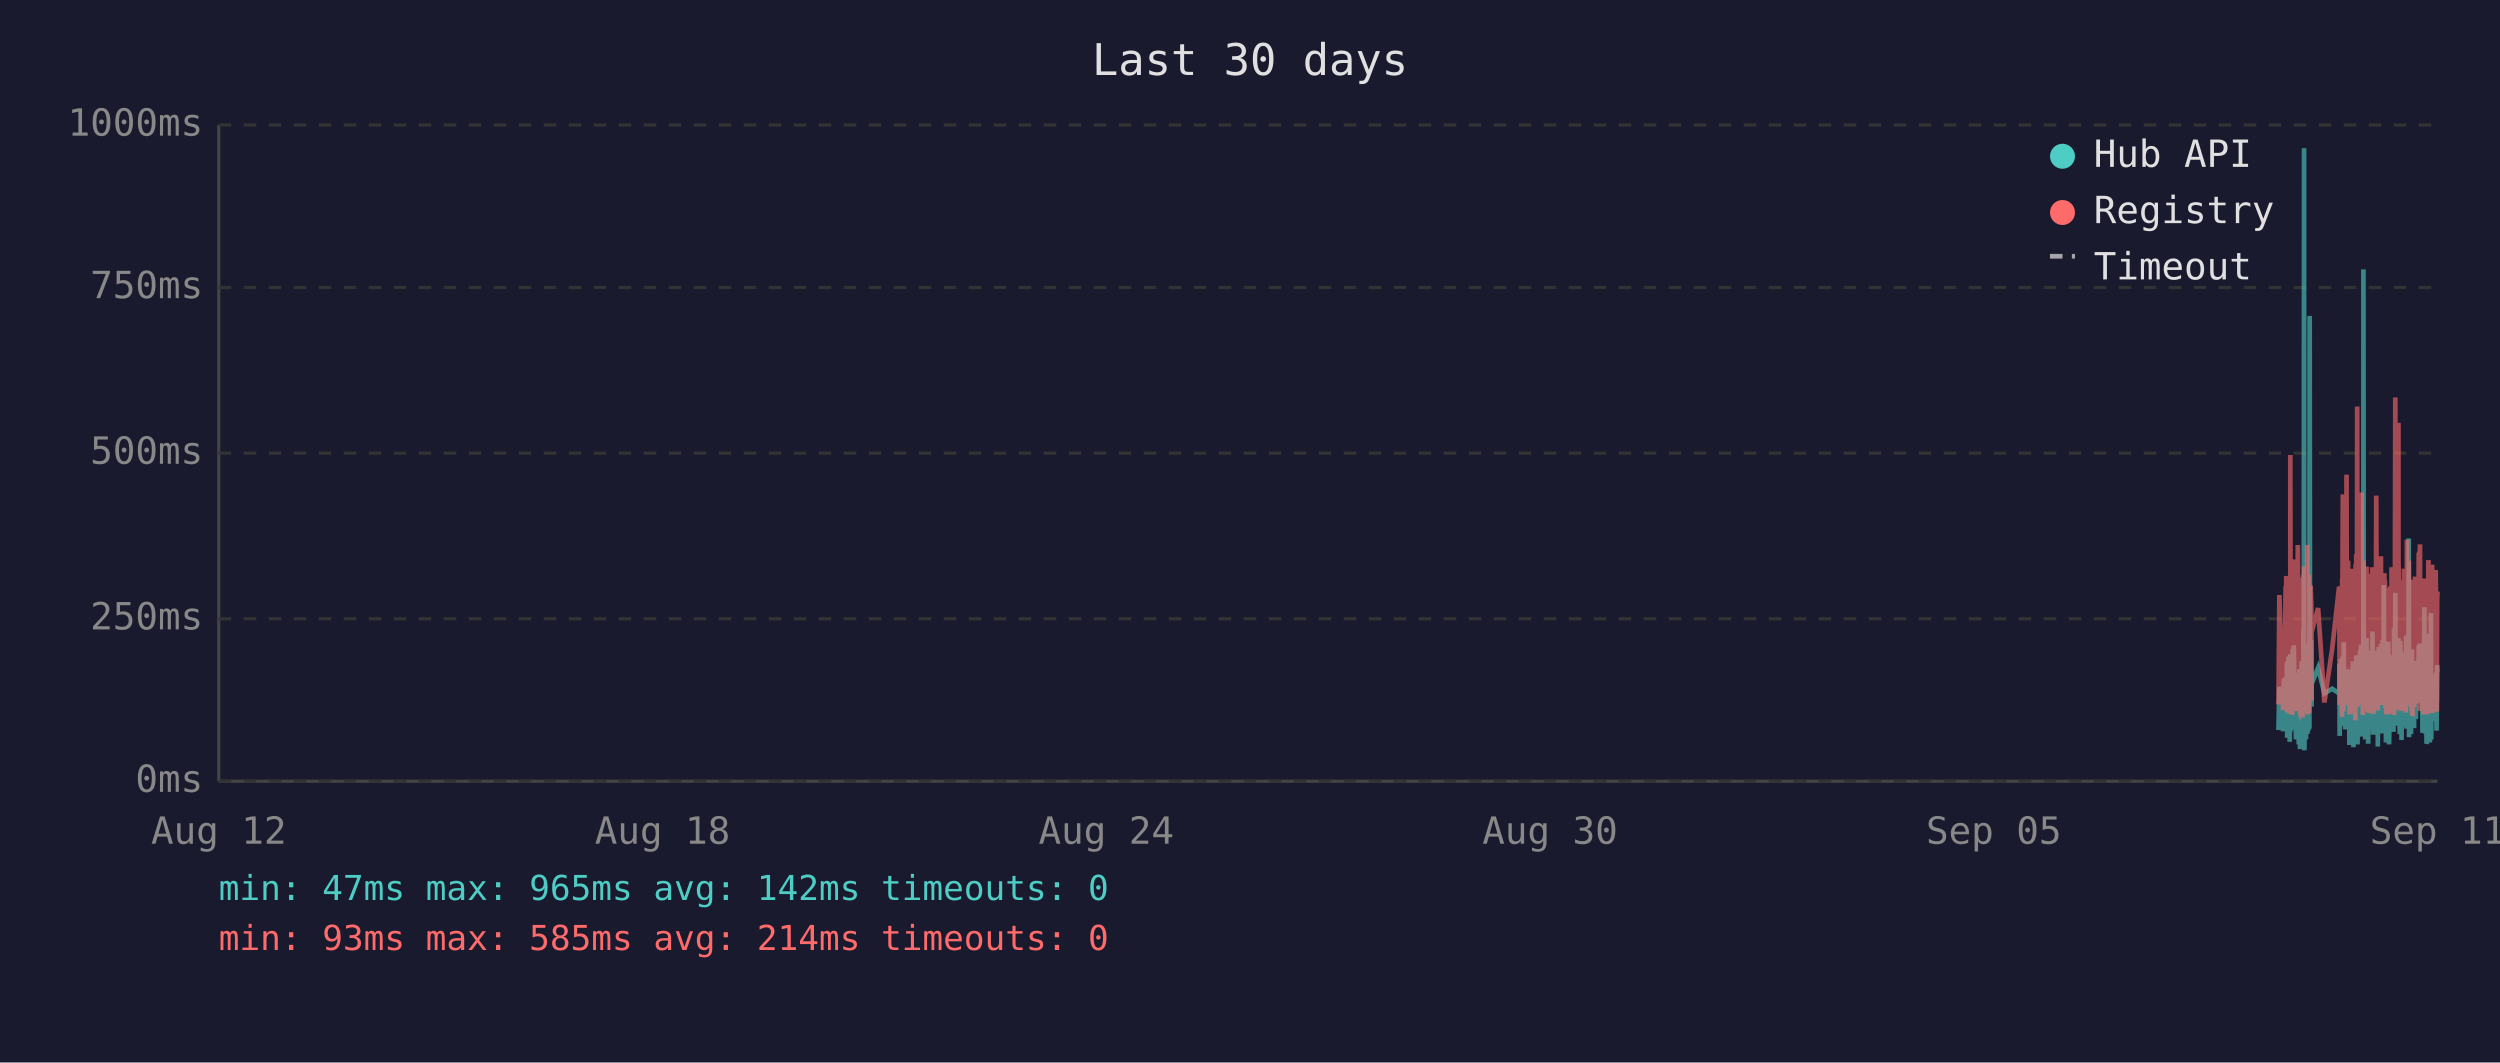
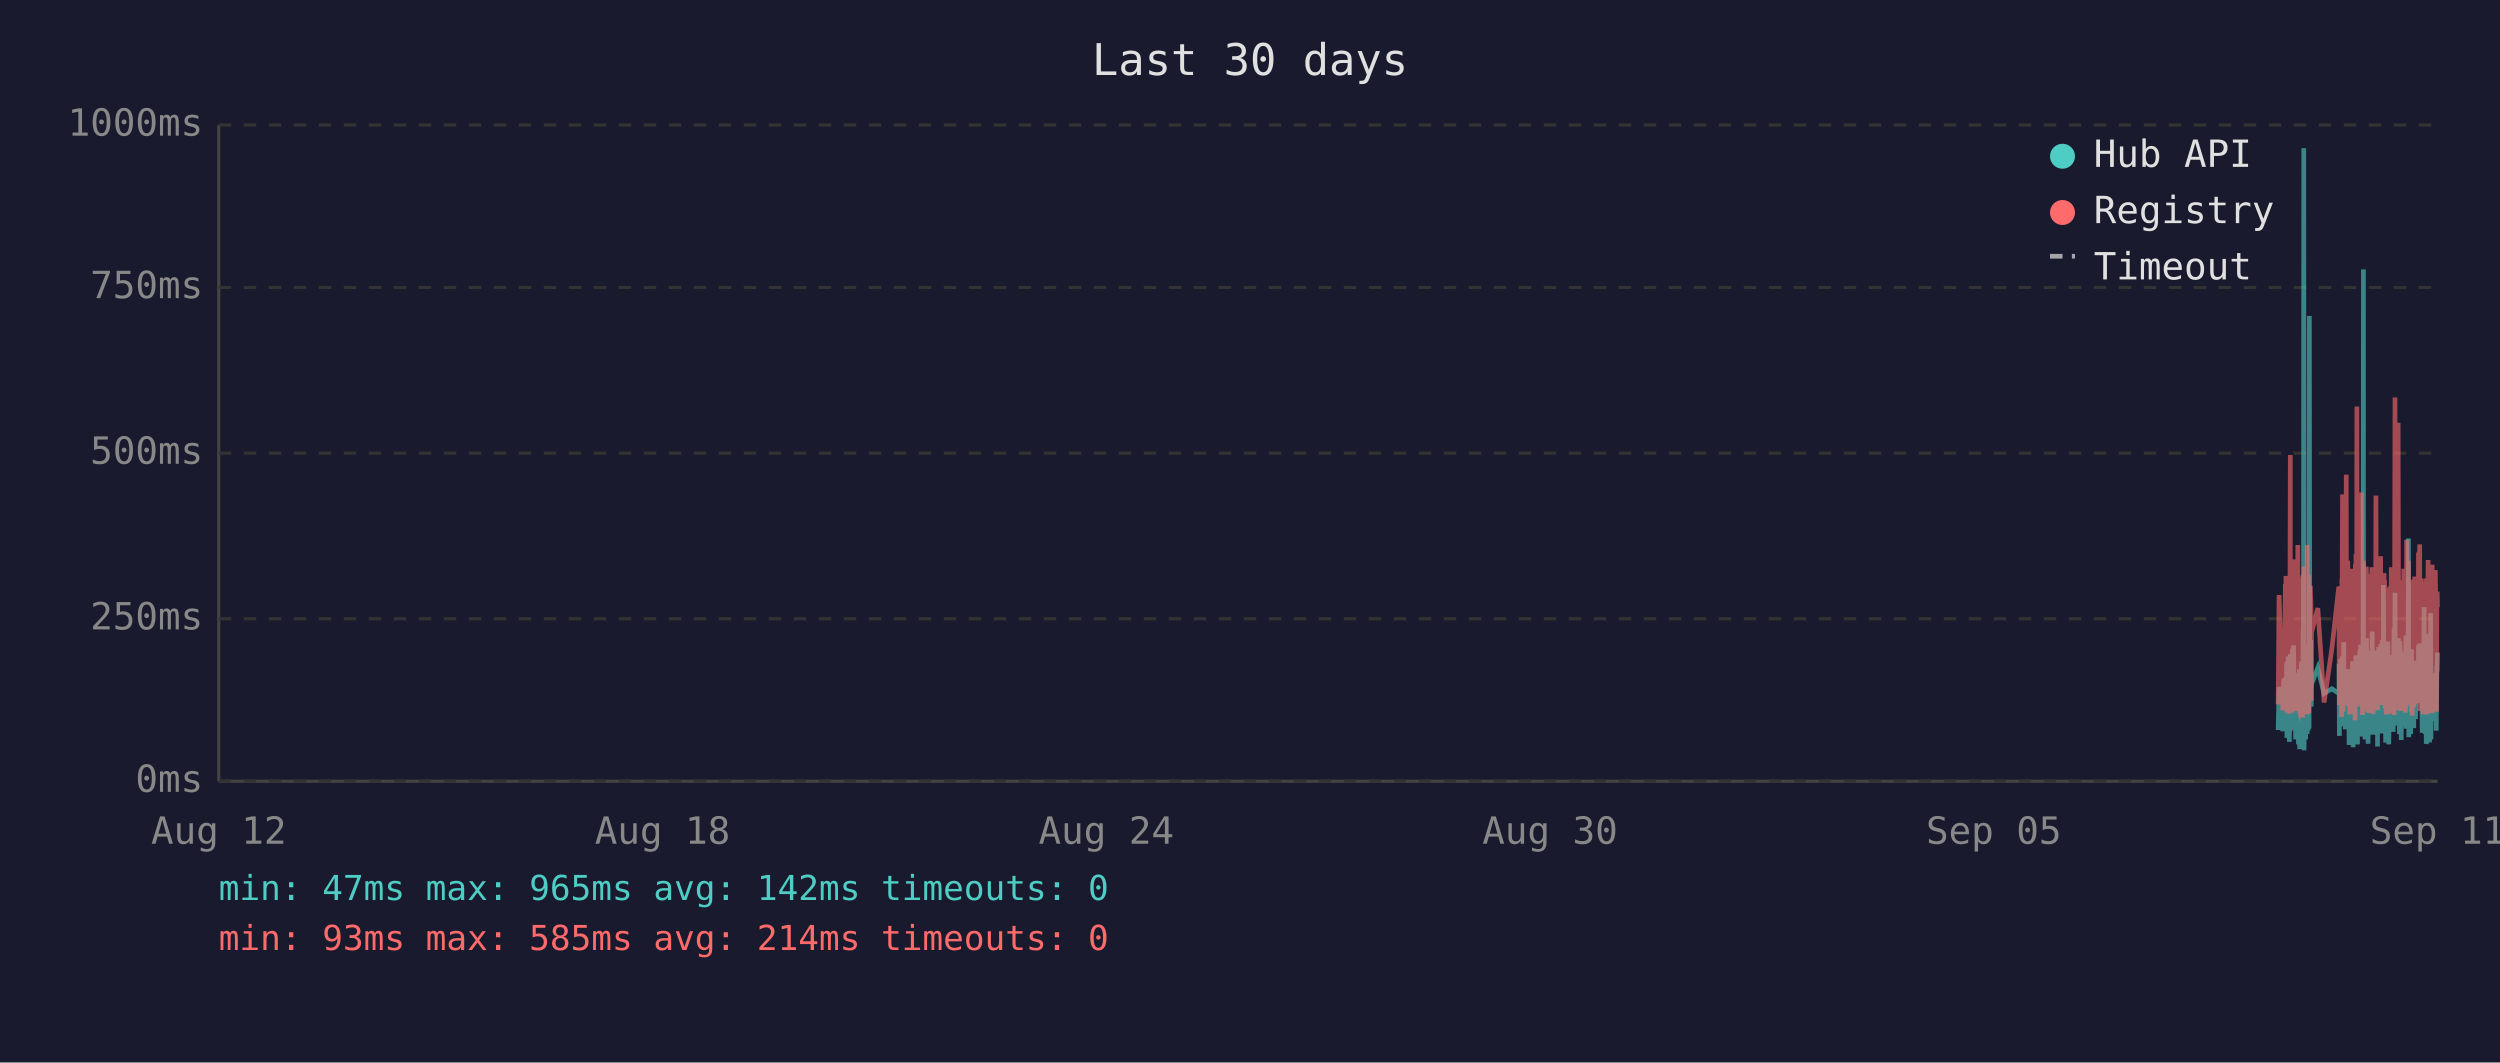
<svg xmlns="http://www.w3.org/2000/svg" viewBox="0 0 800 340" font-family="monospace" font-size="12">
  <rect width="800" height="340" fill="#1a1a2e" />
  <text x="400" y="24" fill="#e0e0e0" font-size="14" text-anchor="middle">Last 30 days</text>
  <line x1="70" y1="40" x2="70" y2="250" stroke="#444" stroke-width="1" />
  <line x1="70" y1="250" x2="780" y2="250" stroke="#444" stroke-width="1" />
  <line x1="70" y1="250" x2="780" y2="250" stroke="#333" stroke-width="1" stroke-dasharray="4" />
  <text x="65" y="250" fill="#888" text-anchor="end" dominant-baseline="middle">0ms</text>
  <line x1="70" y1="198" x2="780" y2="198" stroke="#333" stroke-width="1" stroke-dasharray="4" />
  <text x="65" y="198" fill="#888" text-anchor="end" dominant-baseline="middle">250ms</text>
  <line x1="70" y1="145" x2="780" y2="145" stroke="#333" stroke-width="1" stroke-dasharray="4" />
  <text x="65" y="145" fill="#888" text-anchor="end" dominant-baseline="middle">500ms</text>
  <line x1="70" y1="92" x2="780" y2="92" stroke="#333" stroke-width="1" stroke-dasharray="4" />
  <text x="65" y="92" fill="#888" text-anchor="end" dominant-baseline="middle">750ms</text>
  <line x1="70" y1="40" x2="780" y2="40" stroke="#333" stroke-width="1" stroke-dasharray="4" />
  <text x="65" y="40" fill="#888" text-anchor="end" dominant-baseline="middle">1000ms</text>
  <text x="70" y="270" fill="#888" text-anchor="middle">Aug 12</text>
  <text x="212" y="270" fill="#888" text-anchor="middle">Aug 18</text>
  <text x="354" y="270" fill="#888" text-anchor="middle">Aug 24</text>
  <text x="496" y="270" fill="#888" text-anchor="middle">Aug 30</text>
  <text x="638" y="270" fill="#888" text-anchor="middle">Sep 05</text>
  <text x="780" y="270" fill="#888" text-anchor="middle">Sep 11</text>
-   <polyline points="729.1,233.6 729.4,219.8 730.6,234.0 730.8,217.2 731.0,223.3 731.4,216.8 731.4,222.3 731.5,224.2 731.6,225.0 731.7,233.6 731.8,213.0 731.9,211.8 731.9,236.1 731.9,235.1 732.0,223.8 732.1,221.2 732.2,222.3 732.3,210.1 732.4,223.3 732.4,234.7 732.5,220.6 732.6,218.9 732.7,237.4 732.8,223.1 732.9,210.9 732.9,209.3 733.0,234.0 733.1,217.0 733.2,214.3 733.3,230.9 733.4,233.4 733.4,220.6 733.5,221.2 733.5,220.6 733.6,215.8 733.7,207.6 733.8,216.6 733.9,213.9 733.9,218.9 734.0,206.5 734.1,211.4 734.2,228.4 734.3,226.1 734.4,220.2 734.4,221.2 734.5,221.9 734.6,228.8 734.7,236.6 734.8,221.9 734.8,215.3 734.9,231.1 735.0,221.9 735.1,221.2 735.2,218.7 735.3,234.7 735.3,221.2 735.4,218.1 735.5,223.1 735.6,238.2 735.7,220.8 735.8,224.8 735.8,214.1 735.9,232.6 736.0,239.7 736.1,237.6 736.2,232.6 736.3,219.1 736.3,219.8 736.4,217.2 736.5,213.2 736.6,211.6 736.7,220.2 736.8,216.6 736.8,222.5 736.8,234.7 736.9,229.4 737.0,225.6 737.1,201.5 737.2,223.8 737.3,47.4 737.3,196.0 737.4,240.1 737.5,231.1 737.6,221.0 737.7,225.0 737.8,217.9 737.8,212.8 737.9,236.6 738.0,222.7 738.1,222.9 738.2,221.0 738.3,234.9 738.3,209.0 738.4,234.7 738.5,213.5 738.6,206.1 738.7,233.8 738.8,220.2 738.8,230.7 738.9,223.8 739.0,233.2 739.1,101.1 739.2,207.2 739.3,217.9 739.3,218.9 739.4,224.4 739.5,204.8 739.6,216.6 739.7,226.1 739.7,221.2 739.7,218.9 741.8,213.7 743.8,221.9 746.3,220.4 748.5,221.9 748.6,221.0 748.6,212.4 748.7,235.5 748.8,214.1 748.9,215.3 749.0,214.3 749.0,210.9 749.1,219.5 749.2,221.0 749.3,222.9 749.4,232.4 749.5,217.4 749.5,231.1 749.6,210.1 749.7,216.0 749.8,232.2 749.9,226.1 750.0,216.2 750.0,205.5 750.1,230.3 750.2,217.4 750.3,224.4 750.4,232.2 750.5,215.8 750.5,233.4 750.6,214.5 750.8,219.3 750.9,221.9 751.0,227.3 751.0,214.1 751.1,222.9 751.2,215.6 751.3,218.3 751.4,220.0 751.5,215.1 751.5,230.1 751.6,214.3 751.7,215.8 751.8,238.4 751.9,223.8 751.9,238.0 752.0,222.1 752.1,222.1 752.2,230.5 752.3,220.2 752.4,216.8 752.4,225.6 752.5,236.1 752.6,221.9 752.7,216.8 752.8,220.6 752.9,211.6 752.9,216.6 753.0,233.8 753.1,239.1 753.2,234.9 753.3,227.3 753.4,229.4 753.4,211.6 753.5,215.1 753.6,215.8 753.7,236.1 753.7,235.3 753.8,221.7 753.9,216.8 753.9,233.8 754.0,209.7 754.1,223.8 754.2,222.7 754.3,216.6 754.4,229.4 754.4,238.2 754.5,229.6 754.6,220.4 754.7,214.5 754.8,220.4 754.9,229.8 754.9,221.2 755.0,219.3 755.1,217.4 755.2,208.2 755.3,218.5 755.4,208.2 755.4,218.9 755.5,206.3 755.6,235.7 755.7,212.2 755.8,213.9 755.8,219.8 755.9,218.7 756.0,233.0 756.1,219.3 756.2,226.1 756.3,197.1 756.3,86.2 756.4,216.0 756.5,233.8 756.6,208.2 756.7,213.0 756.8,210.3 756.8,223.3 756.9,236.6 757.0,217.9 757.1,205.9 757.2,216.4 757.3,216.4 757.3,204.2 757.4,216.4 757.5,219.8 757.6,213.7 757.6,231.7 757.7,223.1 757.8,234.9 757.8,238.0 757.9,228.2 758.0,231.5 758.1,222.1 758.2,222.1 758.3,233.6 758.3,219.5 758.4,208.2 758.5,225.8 758.6,212.8 758.7,221.0 758.8,233.2 758.8,224.4 758.9,231.5 759.0,216.0 759.1,218.9 759.2,202.1 759.3,224.6 759.3,217.7 759.4,235.1 759.5,222.9 759.6,226.1 759.7,221.4 759.7,219.8 759.8,211.4 759.9,212.2 760.0,220.8 760.1,208.2 760.2,221.4 760.2,222.5 760.3,214.9 760.4,220.2 760.5,209.0 760.6,219.5 760.7,220.2 760.7,215.3 760.8,218.7 760.9,233.4 760.9,238.9 761.0,210.9 761.1,223.5 761.2,213.2 761.2,207.0 761.3,219.5 761.4,216.4 761.5,223.3 761.6,224.2 761.7,215.3 761.7,210.9 761.8,221.0 761.9,206.1 762.0,233.0 762.1,220.4 762.2,210.7 762.2,220.2 762.3,234.7 762.4,204.8 762.5,219.1 762.6,228.6 762.7,214.3 762.7,222.3 762.8,187.2 762.9,208.6 763.0,221.2 763.1,207.4 763.2,220.6 763.2,221.4 763.3,228.4 763.4,223.5 763.5,226.5 763.5,237.6 763.6,221.4 763.6,234.2 763.7,220.8 763.8,214.9 763.9,234.5 764.0,217.0 764.1,227.1 764.1,221.7 764.2,205.3 764.3,215.6 764.4,226.5 764.5,238.2 764.6,232.6 764.6,223.3 764.7,216.8 764.8,234.0 764.9,225.4 765.0,218.1 765.1,209.9 765.1,218.3 765.2,225.6 765.3,209.7 765.4,211.6 765.5,224.0 765.6,219.1 765.6,221.4 765.6,223.8 765.7,233.4 765.8,226.7 765.9,234.2 766.0,222.9 766.1,213.0 766.1,201.1 766.2,229.2 766.3,220.8 766.4,215.8 766.5,189.7 766.6,223.5 766.6,208.8 766.7,223.3 766.8,217.7 766.9,207.8 767.0,218.1 767.0,213.9 767.1,212.0 767.2,218.9 767.3,218.3 767.4,232.2 767.5,206.3 767.5,204.2 767.6,218.5 767.7,230.9 767.8,218.3 767.9,234.9 768.0,229.8 768.0,215.3 768.1,205.1 768.2,232.6 768.3,231.1 768.4,208.4 768.5,236.8 768.5,218.9 768.6,228.6 768.7,228.4 768.8,209.5 768.9,217.0 769.0,232.4 769.0,230.1 769.1,212.8 769.2,223.8 769.3,221.4 769.4,232.2 769.5,218.1 769.5,222.5 769.6,229.4 769.7,221.2 769.8,230.3 769.9,224.2 770.0,203.4 770.0,208.2 770.1,233.2 770.2,222.9 770.3,228.2 770.4,216.6 770.5,219.3 770.5,221.0 770.6,214.5 770.7,211.8 770.8,172.3 770.9,235.9 770.9,230.9 771.0,211.6 771.1,209.5 771.2,217.2 771.3,218.7 771.4,220.0 771.4,215.3 771.5,234.9 771.6,227.3 771.7,213.9 771.8,207.8 771.9,230.1 771.9,225.4 772.0,233.0 772.1,215.1 772.2,225.0 772.3,219.3 772.3,220.8 772.4,220.6 772.4,225.0 772.5,233.0 772.6,211.6 772.7,222.9 772.8,220.0 772.9,225.0 772.9,213.7 773.0,213.7 773.1,230.1 773.2,213.5 773.3,224.2 773.4,214.9 773.4,224.2 773.5,211.4 773.6,218.7 773.7,212.8 773.8,215.1 773.9,225.0 773.9,213.7 774.0,206.5 774.1,213.9 774.2,217.7 774.3,219.1 774.4,205.9 774.4,224.0 774.5,212.4 774.6,216.4 774.7,219.8 774.8,220.6 774.9,215.3 774.9,222.5 775.0,224.6 775.1,223.1 775.2,234.5 775.3,230.9 775.4,229.6 775.4,224.6 775.5,225.2 775.6,216.6 775.7,218.3 775.8,194.3 775.9,231.1 775.9,223.3 776.0,207.4 776.1,216.2 776.2,234.9 776.3,231.7 776.3,212.8 776.4,226.5 776.5,238.0 776.6,237.6 776.7,221.4 776.8,219.5 776.8,220.4 776.9,217.2 777.0,217.9 777.1,202.8 777.2,216.6 777.3,224.4 777.3,215.6 777.4,215.1 777.5,237.6 777.5,219.8 777.6,237.2 777.7,233.2 777.8,222.9 777.8,224.2 777.9,196.2 778.0,236.6 778.1,217.9 778.2,218.9 778.3,223.3 778.3,218.5 778.4,224.4 778.5,217.2 778.6,217.7 778.7,216.4 778.8,228.2 778.8,217.0 778.9,216.4 779.0,217.0 779.1,224.8 779.2,230.7 779.3,222.5 779.3,218.5 779.4,221.2 779.5,215.3 779.6,217.4 779.7,233.8 779.8,217.4 779.8,224.6 779.9,212.8 780.0,214.9" fill="none" stroke="#4ecdc4" stroke-width="1.5" opacity="0.6" />
-   <polyline points="729.1,225.4 729.4,190.4 730.6,227.3 730.8,201.7 731.0,226.5 731.4,187.6 731.4,187.6 731.5,215.8 731.6,184.3 731.7,224.6 731.8,206.3 731.9,192.5 731.9,228.0 731.9,225.8 732.0,209.0 732.1,204.0 732.2,209.0 732.3,196.2 732.4,224.4 732.4,225.8 732.5,206.1 732.6,204.2 732.7,228.4 732.8,222.3 732.9,186.0 732.9,145.6 733.0,226.3 733.1,215.1 733.2,226.3 733.3,224.2 733.4,226.5 733.4,228.0 733.5,228.0 733.5,206.5 733.6,198.1 733.7,181.3 733.8,193.1 733.9,199.4 733.9,181.1 734.0,201.1 734.1,196.7 734.2,223.5 734.3,214.9 734.4,179.0 734.4,185.3 734.5,227.5 734.6,225.8 734.7,226.7 734.8,185.7 734.8,209.5 734.9,224.4 735.0,184.9 735.1,184.5 735.2,206.3 735.3,225.0 735.3,174.4 735.4,200.7 735.5,185.3 735.6,226.5 735.7,186.4 735.8,222.7 735.8,190.8 735.9,216.6 736.0,227.5 736.1,228.0 736.2,227.7 736.3,186.6 736.3,210.5 736.4,200.2 736.5,200.4 736.6,198.1 736.7,206.1 736.8,190.4 736.8,184.9 736.8,229.6 736.9,217.7 737.0,184.1 737.1,188.3 737.2,216.6 737.3,187.8 737.3,181.3 737.4,227.5 737.5,225.6 737.6,207.4 737.7,226.5 737.8,201.3 737.8,193.9 737.9,226.9 738.0,184.1 738.1,209.0 738.2,185.5 738.3,225.8 738.3,174.4 738.4,228.6 738.5,192.7 738.6,197.5 738.7,224.0 738.8,183.9 738.8,225.0 738.9,228.2 739.0,216.0 739.1,209.9 739.2,192.2 739.3,193.3 739.3,221.7 739.4,187.4 739.5,191.0 739.6,192.9 739.7,217.2 739.7,224.2 739.7,202.3 741.8,194.6 743.8,224.8 746.3,207.6 748.5,187.8 748.6,188.7 748.6,201.7 748.7,225.6 748.8,191.0 748.9,187.6 749.0,190.8 749.0,190.6 749.1,208.8 749.2,210.5 749.3,216.0 749.4,229.4 749.5,185.1 749.5,218.7 749.6,182.8 749.7,158.2 749.8,221.7 749.9,227.7 750.0,191.8 750.0,178.8 750.1,225.4 750.2,203.0 750.3,219.5 750.4,219.3 750.5,205.3 750.5,225.6 750.6,182.0 750.8,181.3 750.9,151.9 751.0,218.5 751.0,189.1 751.1,208.0 751.2,207.4 751.3,210.1 751.4,179.4 751.5,202.1 751.5,224.2 751.6,194.3 751.7,189.9 751.8,226.3 751.9,196.4 751.9,228.6 752.0,206.5 752.1,217.4 752.2,224.4 752.3,182.0 752.4,191.4 752.4,228.4 752.5,225.4 752.6,225.2 752.7,187.6 752.8,184.7 752.9,196.7 752.9,204.0 753.0,223.8 753.1,224.4 753.2,226.9 753.3,215.6 753.4,216.8 753.4,210.1 753.5,208.2 753.6,205.9 753.7,230.5 753.7,228.4 753.8,180.5 753.9,186.4 753.9,223.8 754.0,177.3 754.1,184.7 754.2,225.8 754.3,130.1 754.4,217.2 754.4,226.1 754.5,224.8 754.6,181.8 754.7,190.8 754.8,201.7 754.9,225.0 754.9,221.0 755.0,183.4 755.1,192.7 755.2,199.2 755.3,184.9 755.4,182.2 755.4,183.9 755.5,178.4 755.6,224.2 755.7,157.6 755.8,197.7 755.8,208.6 755.9,184.5 756.0,214.1 756.1,228.8 756.2,206.5 756.3,194.6 756.3,179.4 756.4,186.6 756.5,221.9 756.6,214.1 756.7,203.6 756.8,197.3 756.8,208.8 756.9,225.2 757.0,190.6 757.1,194.6 757.2,189.5 757.3,181.3 757.3,184.5 757.4,191.4 757.5,188.1 757.6,192.7 757.6,226.1 757.7,227.7 757.8,225.0 757.8,223.5 757.9,215.3 758.0,228.0 758.1,215.1 758.2,184.5 758.3,215.3 758.3,228.2 758.4,197.3 758.5,184.3 758.6,224.4 758.7,183.6 758.8,225.6 758.8,185.3 758.9,224.8 759.0,226.3 759.1,181.5 759.2,190.8 759.3,213.5 759.3,189.7 759.4,225.0 759.5,228.4 759.6,226.3 759.7,217.7 759.7,203.4 759.8,199.6 759.9,194.8 760.0,185.3 760.1,199.4 760.2,188.9 760.2,215.1 760.3,190.6 760.4,158.6 760.5,192.7 760.6,187.8 760.7,207.8 760.7,195.0 760.8,184.1 760.9,216.0 760.9,227.3 761.0,183.6 761.1,223.8 761.2,194.3 761.2,182.8 761.3,185.1 761.4,202.3 761.5,204.4 761.6,220.6 761.7,189.3 761.7,207.8 761.8,181.3 761.9,178.0 762.0,223.3 762.1,183.4 762.2,191.6 762.2,204.0 762.3,225.6 762.4,195.8 762.5,210.1 762.6,222.9 762.7,189.1 762.7,207.0 762.8,191.2 762.9,197.5 763.0,183.4 763.1,197.9 763.2,193.5 763.2,185.7 763.3,226.5 763.4,225.4 763.5,210.9 763.5,226.7 763.6,225.2 763.6,228.6 763.7,210.1 763.8,193.1 763.9,228.6 764.0,214.7 764.1,214.9 764.1,214.5 764.2,188.1 764.3,191.4 764.4,226.3 764.5,228.4 764.6,223.8 764.6,211.4 764.7,216.8 764.8,226.5 764.9,187.6 765.0,203.4 765.1,226.5 765.1,191.2 765.2,217.0 765.3,181.5 765.4,196.2 765.5,228.0 765.6,191.8 765.6,225.8 765.6,225.8 765.7,227.5 765.8,218.3 765.9,227.7 766.0,183.9 766.1,190.6 766.1,228.8 766.2,222.9 766.3,223.8 766.4,170.4 766.5,127.2 766.6,196.0 766.6,199.6 766.7,227.1 766.8,188.9 766.9,191.6 767.0,209.0 767.0,192.5 767.1,188.5 767.2,182.2 767.3,209.0 767.4,225.6 767.5,135.3 767.5,180.1 767.6,182.0 767.7,225.2 767.8,185.7 767.9,223.8 768.0,225.8 768.0,189.1 768.1,207.0 768.2,227.5 768.3,216.0 768.4,197.1 768.5,222.5 768.5,214.5 768.6,217.2 768.7,223.8 768.8,189.5 768.9,186.8 769.0,223.5 769.0,223.3 769.1,189.9 769.2,226.5 769.3,182.0 769.4,224.2 769.5,205.3 769.5,227.1 769.6,224.0 769.7,185.1 769.8,228.0 769.9,226.5 770.0,184.5 770.0,207.2 770.1,218.3 770.2,172.7 770.3,224.4 770.4,195.0 770.5,189.7 770.5,181.3 770.6,185.1 770.7,197.5 770.8,179.4 770.9,224.0 770.9,225.2 771.0,192.2 771.1,205.9 771.2,207.4 771.3,210.5 771.4,224.4 771.4,191.4 771.5,226.1 771.6,218.3 771.7,189.3 771.8,228.0 771.9,209.0 771.9,229.0 772.0,228.8 772.1,192.9 772.2,187.0 772.3,187.6 772.3,185.5 772.4,208.0 772.4,224.6 772.5,226.3 772.6,200.4 772.7,216.4 772.8,184.5 772.9,207.2 772.9,190.8 773.0,191.8 773.1,225.2 773.2,190.8 773.3,208.2 773.4,191.2 773.4,188.1 773.5,194.1 773.6,187.0 773.7,193.1 773.8,189.7 773.9,224.2 773.9,193.3 774.0,176.9 774.1,188.9 774.2,176.5 774.3,180.7 774.4,174.2 774.4,227.5 774.5,185.7 774.6,191.0 774.7,207.2 774.8,185.1 774.9,192.0 774.9,216.6 775.0,226.3 775.1,208.0 775.2,226.5 775.3,227.3 775.4,218.9 775.4,227.1 775.5,228.6 775.6,191.6 775.7,227.1 775.8,198.6 775.9,227.3 775.9,218.9 776.0,186.0 776.1,191.0 776.2,224.6 776.3,228.6 776.3,185.1 776.4,217.4 776.5,223.8 776.6,228.6 776.7,227.3 776.8,206.1 776.8,206.1 776.9,193.9 777.0,188.9 777.1,179.2 777.2,200.0 777.3,226.7 777.3,193.9 777.4,192.0 777.5,227.3 777.5,204.8 777.6,227.5 777.7,226.5 777.8,225.4 777.8,226.7 777.9,193.3 778.0,228.2 778.1,193.1 778.2,209.0 778.3,228.2 778.3,180.7 778.4,210.9 778.5,197.7 778.6,192.9 778.7,193.5 778.8,215.8 778.8,199.8 778.9,207.2 779.0,224.4 779.1,224.6 779.2,214.7 779.3,186.2 779.3,225.2 779.4,182.4 779.5,190.6 779.6,197.5 779.7,226.5 779.8,227.7 779.8,212.0 779.9,191.8 780.0,189.3" fill="none" stroke="#ff6b6b" stroke-width="1.5" opacity="0.6" />
+   <polyline points="729.0,233.6 729.3,219.8 730.5,234.0 730.8,217.2 730.9,223.3 731.3,216.8 731.4,222.3 731.4,224.2 731.5,225.0 731.6,233.6 731.7,213.0 731.8,211.8 731.8,236.1 731.9,235.1 731.9,223.8 732.0,221.2 732.1,222.3 732.2,210.1 732.3,223.3 732.4,234.7 732.4,220.6 732.5,218.9 732.6,237.4 732.7,223.1 732.8,210.9 732.9,209.3 732.9,234.0 733.0,217.0 733.1,214.3 733.2,230.9 733.3,233.4 733.4,220.6 733.4,221.2 733.4,220.6 733.5,215.8 733.6,207.6 733.7,216.6 733.8,213.9 733.9,218.9 733.9,206.5 734.0,211.4 734.1,228.4 734.2,226.1 734.3,220.2 734.4,221.2 734.4,221.9 734.5,228.8 734.6,236.6 734.7,221.9 734.8,215.3 734.8,231.1 734.9,221.9 735.0,221.2 735.1,218.7 735.2,234.7 735.3,221.2 735.3,218.1 735.4,223.1 735.5,238.2 735.6,220.8 735.7,224.8 735.8,214.1 735.8,232.6 735.9,239.7 736.0,237.6 736.1,232.6 736.2,219.1 736.3,219.8 736.3,217.2 736.4,213.2 736.5,211.6 736.6,220.2 736.7,216.6 736.8,222.5 736.8,234.7 736.8,229.4 736.9,225.6 737.0,201.5 737.1,223.8 737.2,47.4 737.3,196.0 737.3,240.1 737.4,231.1 737.5,221.0 737.6,225.0 737.7,217.9 737.8,212.8 737.8,236.6 737.9,222.7 738.0,222.9 738.1,221.0 738.2,234.9 738.3,209.0 738.3,234.7 738.4,213.5 738.5,206.1 738.6,233.8 738.7,220.2 738.8,230.7 738.8,223.8 738.9,233.2 739.0,101.1 739.1,207.2 739.2,217.9 739.2,218.9 739.3,224.4 739.4,204.8 739.5,216.6 739.6,226.1 739.6,221.2 739.7,218.9 741.7,213.7 743.7,221.9 746.2,220.4 748.4,221.9 748.5,221.0 748.5,212.4 748.6,235.5 748.7,214.1 748.8,215.3 748.9,214.3 749.0,210.9 749.0,219.5 749.1,221.0 749.2,222.9 749.3,232.4 749.4,217.4 749.5,231.1 749.5,210.1 749.6,216.0 749.7,232.2 749.8,226.1 749.9,216.2 750.0,205.5 750.0,230.3 750.1,217.4 750.2,224.4 750.3,232.2 750.4,215.8 750.5,233.4 750.5,214.5 750.7,219.3 750.8,221.9 750.9,227.3 751.0,214.1 751.0,222.9 751.1,215.6 751.2,218.3 751.3,220.0 751.4,215.1 751.4,230.1 751.5,214.3 751.6,215.8 751.7,238.4 751.8,223.8 751.9,238.0 751.9,222.1 752.0,222.1 752.1,230.5 752.2,220.2 752.3,216.8 752.4,225.6 752.4,236.1 752.5,221.9 752.6,216.8 752.7,220.6 752.8,211.6 752.9,216.6 752.9,233.8 753.0,239.1 753.1,234.9 753.2,227.3 753.3,229.4 753.4,211.6 753.4,215.1 753.5,215.8 753.6,236.1 753.6,235.3 753.7,221.7 753.8,216.8 753.9,233.8 753.9,209.7 754.0,223.8 754.1,222.7 754.2,216.6 754.3,229.4 754.4,238.2 754.4,229.6 754.5,220.4 754.6,214.5 754.7,220.4 754.8,229.8 754.8,221.2 754.9,219.3 755.0,217.4 755.1,208.2 755.2,218.5 755.3,208.2 755.3,218.9 755.4,206.3 755.5,235.7 755.6,212.2 755.7,213.9 755.8,219.8 755.8,218.7 755.9,233.0 756.0,219.3 756.1,226.1 756.2,197.1 756.3,86.2 756.3,216.0 756.4,233.8 756.5,208.2 756.6,213.0 756.7,210.3 756.8,223.3 756.8,236.6 756.9,217.9 757.0,205.9 757.1,216.4 757.2,216.4 757.3,204.2 757.3,216.4 757.4,219.8 757.5,213.7 757.5,231.7 757.6,223.1 757.7,234.9 757.8,238.0 757.8,228.2 757.9,231.5 758.0,222.1 758.1,222.1 758.2,233.6 758.3,219.5 758.3,208.2 758.4,225.8 758.5,212.8 758.6,221.0 758.7,233.2 758.8,224.4 758.8,231.5 758.9,216.0 759.0,218.9 759.1,202.1 759.2,224.6 759.3,217.7 759.3,235.1 759.4,222.9 759.5,226.1 759.6,221.4 759.7,219.8 759.7,211.4 759.8,212.2 759.9,220.8 760.0,208.2 760.1,221.4 760.2,222.5 760.2,214.9 760.3,220.2 760.4,209.0 760.5,219.5 760.6,220.2 760.7,215.3 760.7,218.7 760.8,233.4 760.8,238.9 760.9,210.9 761.0,223.5 761.1,213.2 761.2,207.0 761.2,219.5 761.3,216.4 761.4,223.3 761.5,224.2 761.6,215.3 761.7,210.9 761.7,221.0 761.8,206.1 761.9,233.0 762.0,220.4 762.1,210.7 762.2,220.2 762.2,234.7 762.3,204.8 762.4,219.1 762.5,228.6 762.6,214.3 762.7,222.3 762.7,187.2 762.8,208.6 762.9,221.2 763.0,207.4 763.1,220.6 763.1,221.4 763.2,228.4 763.3,223.5 763.4,226.5 763.4,237.6 763.5,221.4 763.6,234.2 763.6,220.8 763.7,214.9 763.8,234.5 763.9,217.0 764.0,227.1 764.1,221.7 764.1,205.3 764.2,215.6 764.3,226.5 764.4,238.2 764.5,232.6 764.6,223.3 764.6,216.8 764.7,234.0 764.8,225.4 764.9,218.1 765.0,209.9 765.1,218.3 765.1,225.6 765.2,209.7 765.3,211.6 765.4,224.0 765.5,219.1 765.5,221.4 765.6,223.8 765.6,233.4 765.7,226.7 765.8,234.2 765.9,222.9 766.0,213.0 766.1,201.1 766.1,229.2 766.2,220.8 766.3,215.8 766.4,189.7 766.5,223.5 766.5,208.8 766.6,223.3 766.7,217.7 766.8,207.8 766.9,218.1 767.0,213.9 767.0,212.0 767.1,218.9 767.2,218.3 767.3,232.2 767.4,206.3 767.5,204.2 767.5,218.5 767.6,230.9 767.7,218.3 767.8,234.9 767.9,229.8 768.0,215.3 768.0,205.1 768.1,232.6 768.2,231.1 768.3,208.4 768.4,236.8 768.5,218.9 768.5,228.6 768.6,228.4 768.7,209.5 768.8,217.0 768.9,232.4 769.0,230.1 769.0,212.8 769.1,223.8 769.2,221.4 769.3,232.2 769.4,218.1 769.4,222.5 769.5,229.4 769.6,221.2 769.7,230.3 769.8,224.2 769.9,203.4 769.9,208.2 770.0,233.2 770.1,222.9 770.2,228.2 770.3,216.6 770.4,219.3 770.4,221.0 770.5,214.5 770.6,211.8 770.7,172.3 770.8,235.9 770.9,230.9 770.9,211.6 771.0,209.5 771.1,217.2 771.2,218.7 771.3,220.0 771.4,215.3 771.4,234.9 771.5,227.3 771.6,213.9 771.7,207.8 771.8,230.1 771.9,225.4 771.9,233.0 772.0,215.1 772.1,225.0 772.2,219.3 772.3,220.8 772.3,220.6 772.4,225.0 772.4,233.0 772.5,211.6 772.6,222.9 772.7,220.0 772.8,225.0 772.9,213.7 772.9,213.7 773.0,230.1 773.1,213.5 773.2,224.2 773.3,214.9 773.3,224.2 773.4,211.4 773.5,218.7 773.6,212.8 773.7,215.1 773.8,225.0 773.9,213.7 773.9,206.5 774.0,213.9 774.1,217.7 774.2,219.1 774.3,205.9 774.4,224.0 774.4,212.4 774.5,216.4 774.6,219.8 774.7,220.6 774.8,215.3 774.9,222.5 774.9,224.6 775.0,223.1 775.1,234.5 775.2,230.9 775.3,229.6 775.4,224.6 775.4,225.2 775.5,216.6 775.6,218.3 775.7,194.3 775.8,231.1 775.8,223.3 775.9,207.4 776.0,216.2 776.1,234.9 776.2,231.7 776.3,212.8 776.3,226.5 776.4,238.0 776.5,237.6 776.6,221.4 776.7,219.5 776.8,220.4 776.8,217.2 776.9,217.9 777.0,202.8 777.1,216.6 777.2,224.4 777.3,215.6 777.3,215.1 777.4,237.6 777.4,219.8 777.5,237.2 777.6,233.2 777.7,222.9 777.8,224.2 777.8,196.2 777.9,236.6 778.0,217.9 778.1,218.9 778.2,223.3 778.3,218.5 778.3,224.4 778.4,217.2 778.5,217.7 778.6,216.4 778.7,228.2 778.8,217.0 778.8,216.4 778.9,217.0 779.0,224.8 779.1,230.7 779.2,222.5 779.2,218.5 779.3,221.2 779.4,215.3 779.5,217.4 779.6,233.8 779.7,217.4 779.7,224.6 779.8,212.8 779.9,214.9 780.0,208.8" fill="none" stroke="#4ecdc4" stroke-width="1.5" opacity="0.6" />
+   <polyline points="729.0,225.4 729.3,190.4 730.5,227.3 730.8,201.7 730.9,226.5 731.3,187.6 731.4,187.6 731.4,215.8 731.5,184.3 731.6,224.6 731.7,206.3 731.8,192.5 731.8,228.0 731.9,225.8 731.9,209.0 732.0,204.0 732.1,209.0 732.2,196.2 732.3,224.4 732.4,225.8 732.4,206.1 732.5,204.2 732.6,228.4 732.7,222.3 732.8,186.0 732.9,145.6 732.9,226.3 733.0,215.1 733.1,226.3 733.2,224.2 733.3,226.5 733.4,228.0 733.4,228.0 733.4,206.5 733.5,198.1 733.6,181.3 733.7,193.1 733.8,199.4 733.9,181.1 733.9,201.1 734.0,196.7 734.1,223.5 734.2,214.9 734.3,179.0 734.4,185.3 734.4,227.5 734.5,225.8 734.6,226.7 734.7,185.7 734.8,209.5 734.8,224.4 734.9,184.9 735.0,184.5 735.1,206.3 735.2,225.0 735.3,174.4 735.3,200.7 735.4,185.3 735.5,226.5 735.6,186.4 735.7,222.7 735.8,190.8 735.8,216.6 735.9,227.5 736.0,228.0 736.1,227.7 736.2,186.6 736.3,210.5 736.3,200.2 736.4,200.4 736.5,198.1 736.6,206.1 736.7,190.4 736.8,184.9 736.8,229.6 736.8,217.7 736.9,184.1 737.0,188.3 737.1,216.6 737.2,187.8 737.3,181.3 737.3,227.5 737.4,225.6 737.5,207.4 737.6,226.5 737.7,201.3 737.8,193.9 737.8,226.9 737.9,184.1 738.0,209.0 738.1,185.5 738.2,225.8 738.3,174.4 738.3,228.6 738.4,192.7 738.5,197.5 738.6,224.0 738.7,183.9 738.8,225.0 738.8,228.2 738.9,216.0 739.0,209.9 739.1,192.2 739.2,193.3 739.2,221.7 739.3,187.4 739.4,191.0 739.5,192.9 739.6,217.2 739.6,224.2 739.7,202.3 741.7,194.6 743.7,224.8 746.2,207.6 748.4,187.8 748.5,188.7 748.5,201.7 748.6,225.6 748.7,191.0 748.8,187.6 748.9,190.8 749.0,190.6 749.0,208.8 749.1,210.5 749.2,216.0 749.3,229.4 749.4,185.1 749.5,218.7 749.5,182.8 749.6,158.2 749.7,221.7 749.8,227.7 749.9,191.8 750.0,178.8 750.0,225.4 750.1,203.0 750.2,219.5 750.3,219.3 750.4,205.3 750.5,225.6 750.5,182.0 750.7,181.3 750.8,151.9 750.9,218.5 751.0,189.1 751.0,208.0 751.1,207.4 751.2,210.1 751.3,179.4 751.4,202.1 751.4,224.2 751.5,194.3 751.6,189.9 751.7,226.3 751.8,196.4 751.9,228.6 751.9,206.5 752.0,217.4 752.1,224.4 752.2,182.0 752.3,191.4 752.4,228.4 752.4,225.4 752.5,225.2 752.6,187.6 752.7,184.7 752.8,196.7 752.9,204.0 752.9,223.8 753.0,224.4 753.1,226.9 753.2,215.6 753.3,216.8 753.4,210.1 753.4,208.2 753.5,205.9 753.6,230.5 753.6,228.4 753.7,180.5 753.8,186.4 753.9,223.8 753.9,177.3 754.0,184.7 754.1,225.8 754.2,130.1 754.3,217.2 754.4,226.1 754.4,224.8 754.5,181.8 754.6,190.8 754.7,201.7 754.8,225.0 754.8,221.0 754.9,183.4 755.0,192.7 755.1,199.2 755.2,184.9 755.3,182.2 755.3,183.9 755.4,178.4 755.5,224.2 755.6,157.6 755.7,197.7 755.8,208.6 755.8,184.5 755.9,214.1 756.0,228.8 756.1,206.5 756.2,194.6 756.3,179.4 756.3,186.6 756.4,221.9 756.5,214.1 756.6,203.6 756.7,197.3 756.8,208.8 756.8,225.2 756.9,190.6 757.0,194.6 757.1,189.5 757.2,181.3 757.3,184.5 757.3,191.4 757.4,188.1 757.5,192.7 757.5,226.1 757.6,227.7 757.7,225.0 757.8,223.5 757.8,215.3 757.9,228.0 758.0,215.1 758.1,184.5 758.2,215.3 758.3,228.2 758.3,197.3 758.4,184.3 758.5,224.4 758.6,183.6 758.7,225.6 758.8,185.3 758.8,224.8 758.9,226.3 759.0,181.5 759.1,190.8 759.2,213.5 759.3,189.7 759.3,225.0 759.4,228.4 759.5,226.3 759.6,217.7 759.7,203.4 759.7,199.6 759.8,194.8 759.9,185.3 760.0,199.4 760.1,188.9 760.2,215.1 760.2,190.6 760.3,158.6 760.4,192.7 760.5,187.8 760.6,207.8 760.7,195.0 760.7,184.1 760.8,216.0 760.8,227.3 760.9,183.6 761.0,223.8 761.1,194.3 761.2,182.8 761.2,185.1 761.3,202.3 761.4,204.4 761.5,220.6 761.6,189.3 761.7,207.8 761.7,181.3 761.8,178.0 761.9,223.3 762.0,183.4 762.1,191.6 762.2,204.0 762.2,225.6 762.3,195.8 762.4,210.1 762.5,222.9 762.6,189.1 762.7,207.0 762.7,191.2 762.8,197.5 762.9,183.4 763.0,197.9 763.1,193.5 763.1,185.7 763.2,226.5 763.3,225.4 763.4,210.9 763.4,226.7 763.5,225.2 763.6,228.6 763.6,210.1 763.7,193.1 763.8,228.6 763.9,214.7 764.0,214.9 764.1,214.5 764.1,188.1 764.2,191.4 764.3,226.3 764.4,228.4 764.5,223.8 764.6,211.4 764.6,216.8 764.7,226.5 764.8,187.6 764.9,203.4 765.0,226.5 765.1,191.2 765.1,217.0 765.2,181.5 765.3,196.2 765.4,228.0 765.5,191.8 765.5,225.8 765.6,225.8 765.6,227.5 765.7,218.3 765.8,227.7 765.9,183.9 766.0,190.6 766.1,228.8 766.1,222.9 766.2,223.8 766.3,170.4 766.4,127.2 766.5,196.0 766.5,199.6 766.6,227.1 766.7,188.9 766.8,191.6 766.9,209.0 767.0,192.5 767.0,188.5 767.1,182.2 767.2,209.0 767.3,225.6 767.4,135.3 767.5,180.1 767.5,182.0 767.6,225.2 767.7,185.7 767.8,223.8 767.9,225.8 768.0,189.1 768.0,207.0 768.1,227.5 768.2,216.0 768.3,197.1 768.4,222.5 768.5,214.5 768.5,217.2 768.6,223.8 768.7,189.5 768.8,186.8 768.9,223.5 769.0,223.3 769.0,189.9 769.1,226.5 769.2,182.0 769.3,224.2 769.4,205.3 769.4,227.1 769.5,224.0 769.6,185.1 769.7,228.0 769.8,226.5 769.9,184.5 769.9,207.2 770.0,218.3 770.1,172.7 770.2,224.4 770.3,195.0 770.4,189.7 770.4,181.3 770.5,185.1 770.6,197.5 770.7,179.4 770.8,224.0 770.9,225.2 770.9,192.2 771.0,205.9 771.1,207.4 771.2,210.5 771.3,224.4 771.4,191.4 771.4,226.1 771.5,218.3 771.6,189.3 771.7,228.0 771.8,209.0 771.9,229.0 771.9,228.8 772.0,192.9 772.1,187.0 772.2,187.6 772.3,185.5 772.3,208.0 772.4,224.6 772.4,226.3 772.5,200.4 772.6,216.4 772.7,184.5 772.8,207.2 772.9,190.8 772.9,191.8 773.0,225.2 773.1,190.8 773.2,208.2 773.3,191.2 773.3,188.1 773.4,194.1 773.5,187.0 773.6,193.1 773.7,189.7 773.8,224.2 773.9,193.3 773.9,176.9 774.0,188.9 774.1,176.5 774.2,180.7 774.3,174.2 774.4,227.5 774.4,185.7 774.5,191.0 774.6,207.2 774.7,185.1 774.8,192.0 774.9,216.6 774.9,226.3 775.0,208.0 775.1,226.5 775.2,227.3 775.3,218.9 775.4,227.1 775.4,228.6 775.5,191.6 775.6,227.1 775.7,198.6 775.8,227.3 775.8,218.9 775.9,186.0 776.0,191.0 776.1,224.6 776.2,228.6 776.3,185.1 776.3,217.4 776.4,223.8 776.5,228.6 776.6,227.3 776.7,206.1 776.8,206.1 776.8,193.9 776.9,188.9 777.0,179.2 777.1,200.0 777.2,226.7 777.3,193.9 777.3,192.0 777.4,227.3 777.4,204.8 777.5,227.5 777.6,226.5 777.7,225.4 777.8,226.7 777.8,193.3 777.9,228.2 778.0,193.1 778.1,209.0 778.2,228.2 778.3,180.7 778.3,210.9 778.4,197.7 778.5,192.9 778.6,193.5 778.7,215.8 778.8,199.8 778.8,207.2 778.9,224.4 779.0,224.6 779.1,214.7 779.2,186.2 779.2,225.2 779.3,182.4 779.4,190.6 779.5,197.5 779.6,226.5 779.7,227.7 779.7,212.0 779.8,191.8 779.9,189.3 780.0,194.3" fill="none" stroke="#ff6b6b" stroke-width="1.5" opacity="0.6" />
  <circle cx="660" cy="50" r="4" fill="#4ecdc4" />
  <text x="670" y="50" fill="#e0e0e0" dominant-baseline="middle">Hub API</text>
  <circle cx="660" cy="68" r="4" fill="#ff6b6b" />
  <text x="670" y="68" fill="#e0e0e0" dominant-baseline="middle">Registry</text>
  <line x1="656" y1="82" x2="664" y2="82" stroke="#e0e0e0" stroke-width="1.5" stroke-dasharray="4,3" opacity="0.7" />
  <text x="670" y="86" fill="#e0e0e0" dominant-baseline="middle">Timeout</text>
  <text x="70" y="288" fill="#4ecdc4" font-size="11">min: 47ms  max: 965ms  avg: 142ms  timeouts: 0</text>
  <text x="70" y="304" fill="#ff6b6b" font-size="11">min: 93ms  max: 585ms  avg: 214ms  timeouts: 0</text>
</svg>
